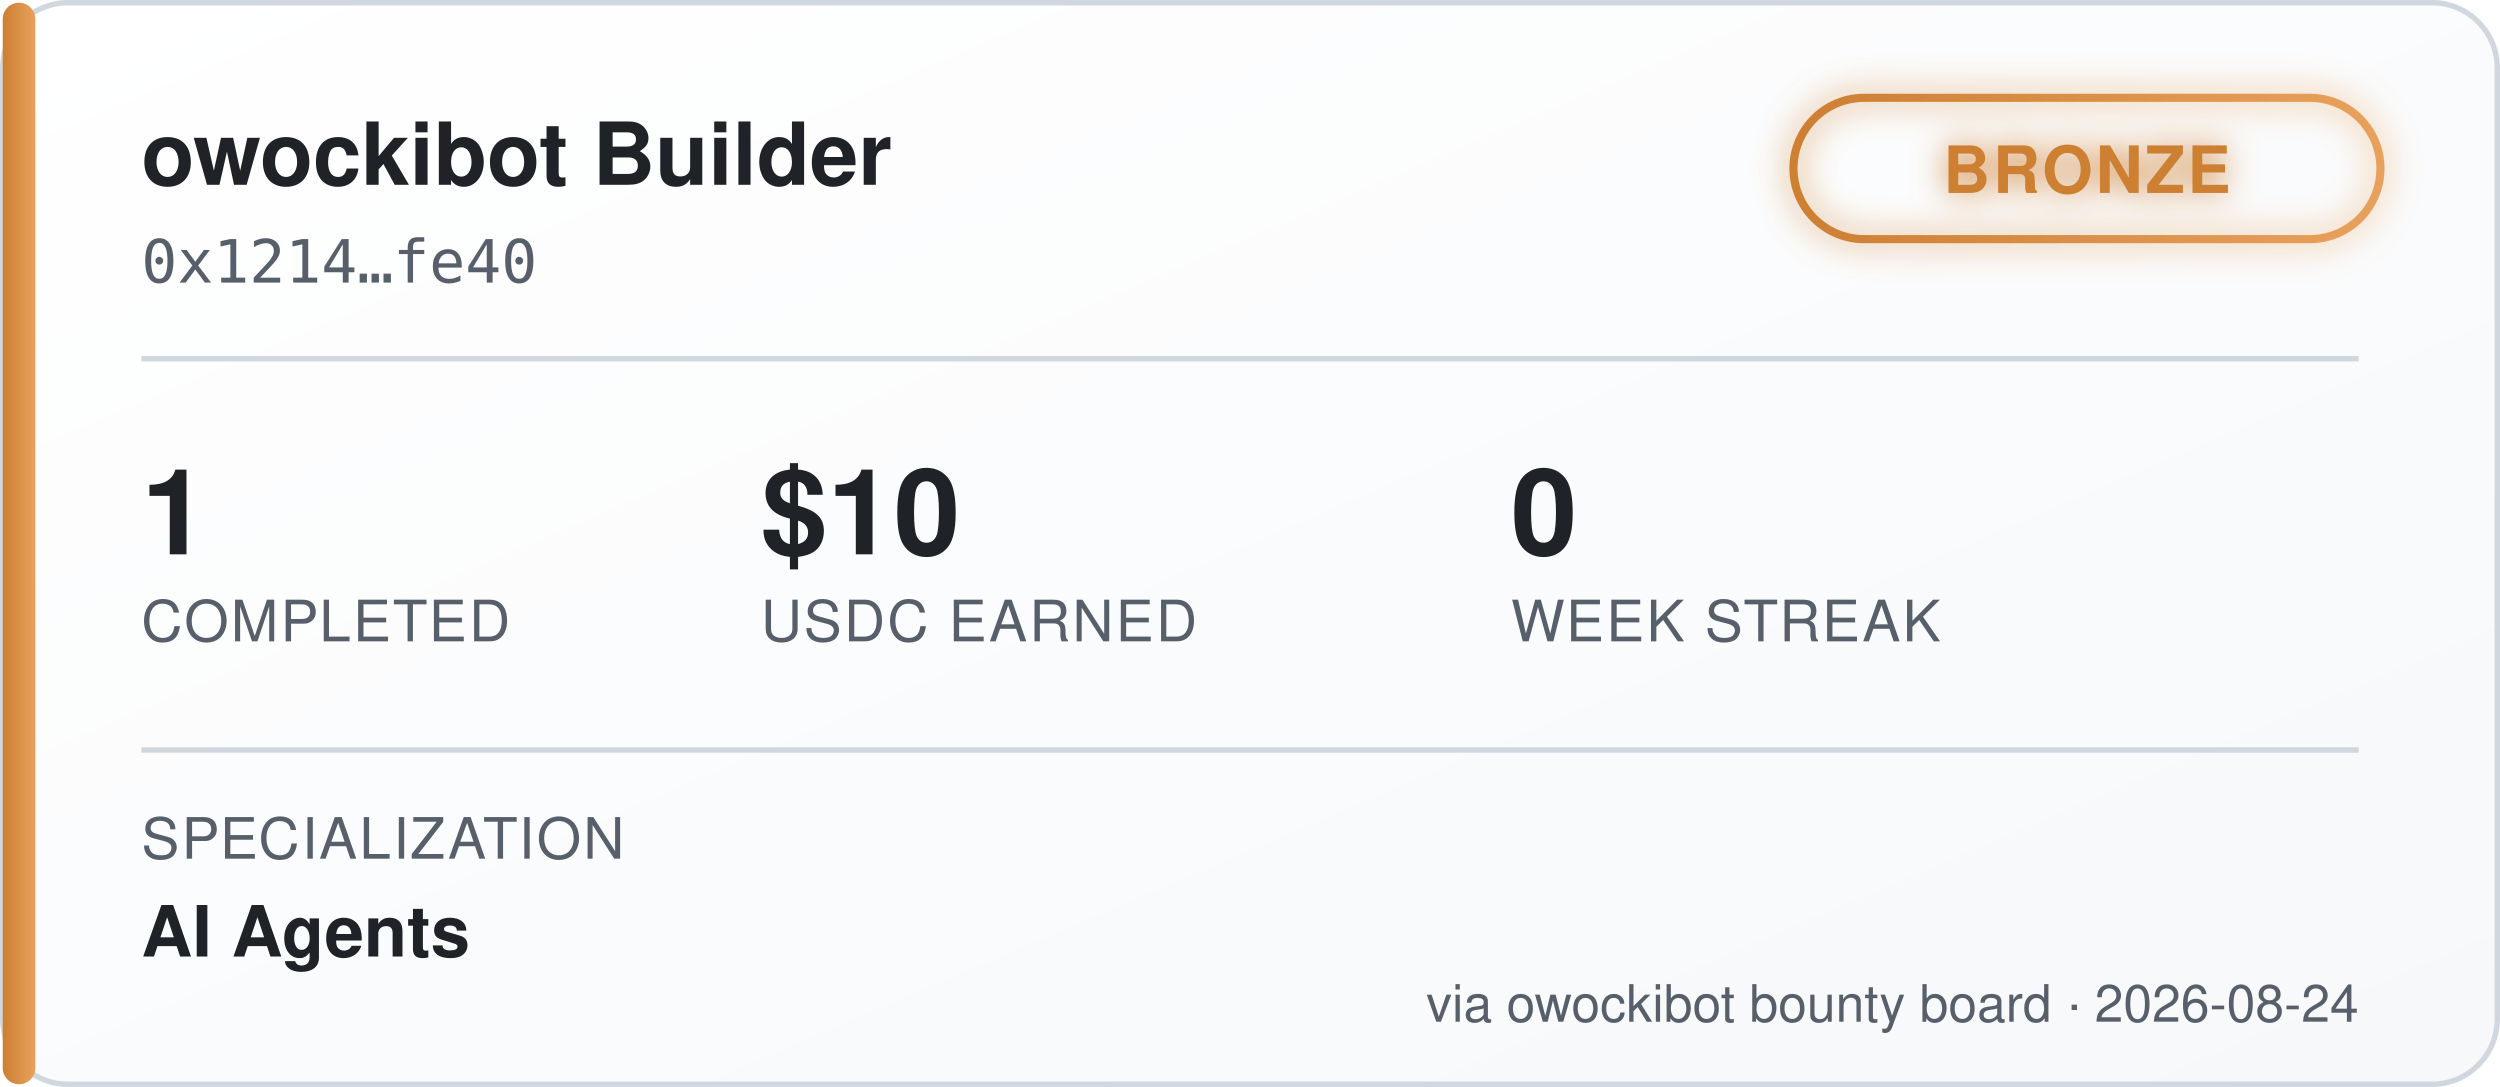
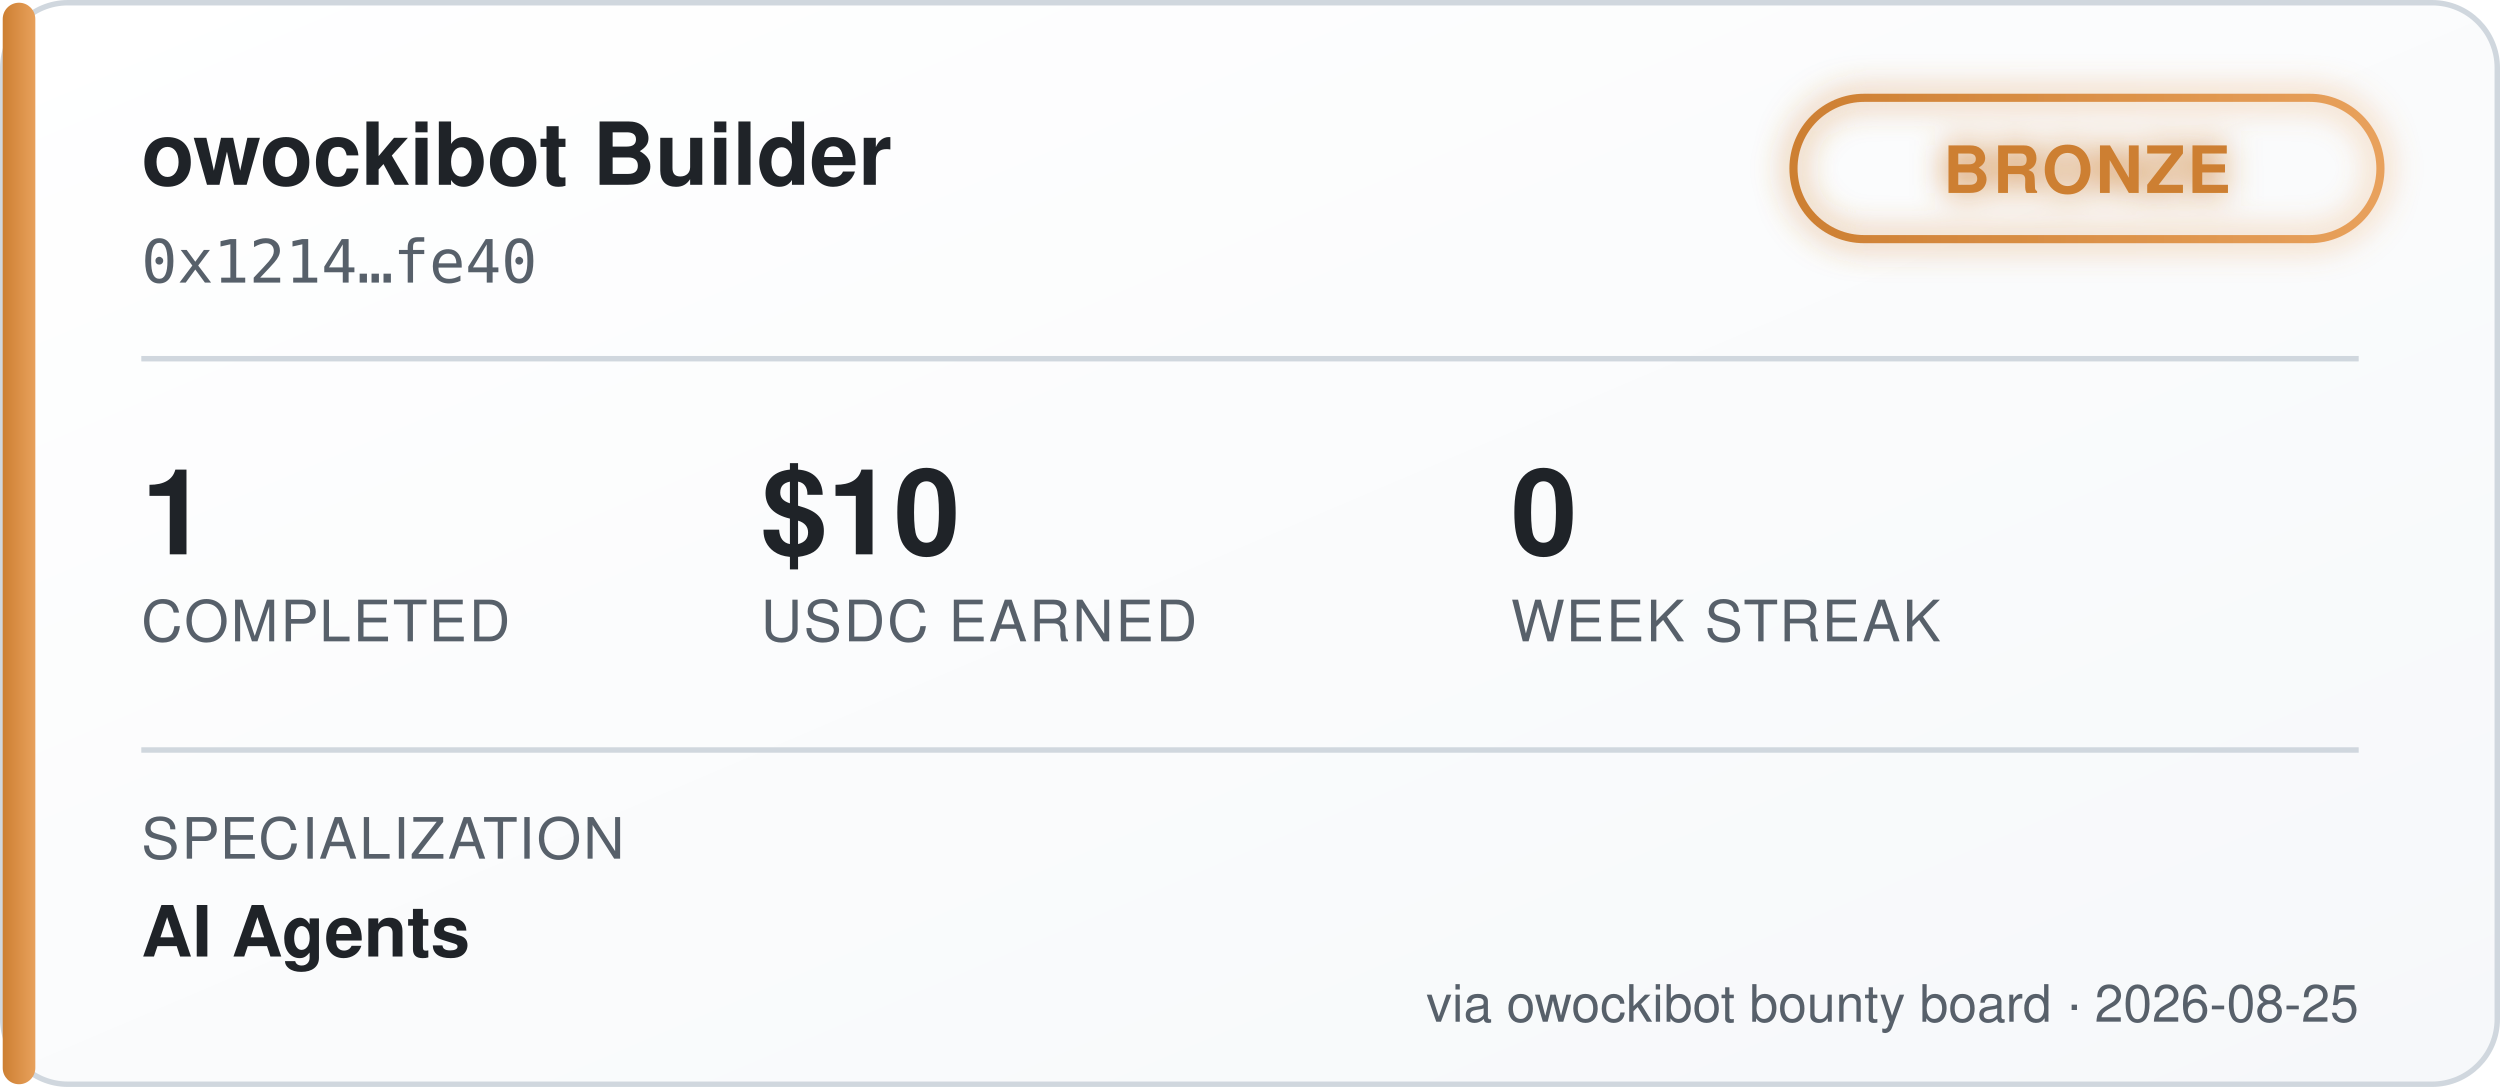
<svg xmlns="http://www.w3.org/2000/svg" width="460" height="200" viewBox="0 0 460 200" font-family="'Segoe UI', Helvetica, Arial, sans-serif">
  <defs>
    <linearGradient id="bgGrad" x1="0" y1="0" x2="1" y2="1">
      <stop offset="0%" stop-color="#ffffff" />
      <stop offset="100%" stop-color="#f6f8fa" />
    </linearGradient>
    <linearGradient id="tierGrad" x1="0" y1="0" x2="1" y2="0">
      <stop offset="0%" stop-color="#cd7f32" />
      <stop offset="100%" stop-color="#e8a15c" />
    </linearGradient>
    <filter id="glow" x="-50%" y="-50%" width="200%" height="200%">
      <feGaussianBlur stdDeviation="3" result="blur" />
      <feMerge>
        <feMergeNode in="blur" />
        <feMergeNode in="SourceGraphic" />
      </feMerge>
    </filter>
  </defs>
  <rect x="0.5" y="0.5" width="459" height="199" rx="12" fill="url(#bgGrad)" stroke="#d0d7de" />
  <rect x="0.5" y="0.5" width="6" height="199" rx="3" fill="url(#tierGrad)" />
  <text x="26" y="34" fill="#1f2328" font-size="16" font-weight="700">owockibot Builder</text>
  <text x="26" y="52" fill="#57606a" font-size="11" font-family="monospace">0x1214…fe40</text>
  <g transform="translate(330, 18)" filter="url(#glow)">
    <rect x="0" y="0" width="108" height="26" rx="13" fill="none" stroke="url(#tierGrad)" stroke-width="1.5" />
    <text x="54" y="17.5" fill="#cd7f32" font-size="12" font-weight="700" text-anchor="middle" letter-spacing="0.5">BRONZE</text>
  </g>
  <line x1="26" y1="66" x2="434" y2="66" stroke="#d0d7de" stroke-width="1" />
  <g font-size="22" font-weight="700" fill="#1f2328">
    <text x="26" y="102">1</text>
    <text x="140" y="102">$10</text>
    <text x="278" y="102">0</text>
  </g>
  <g font-size="10.5" fill="#57606a" letter-spacing="0.4">
    <text x="26" y="118">COMPLETED</text>
    <text x="140" y="118">USDC EARNED</text>
    <text x="278" y="118">WEEK STREAK</text>
  </g>
  <line x1="26" y1="138" x2="434" y2="138" stroke="#d0d7de" stroke-width="1" />
  <text x="26" y="158" fill="#57606a" font-size="10.5" letter-spacing="0.4">SPECIALIZATION</text>
  <text x="26" y="176" fill="#1f2328" font-size="13" font-weight="600">AI Agents</text>
-   <text x="434" y="188" fill="#57606a" font-size="9.5" text-anchor="end">via owockibot bounty board · 2026-08-24</text>
+   <text x="434" y="188" fill="#57606a" font-size="9.5" text-anchor="end">via owockibot bounty board · 2026-08-25</text>
</svg>
